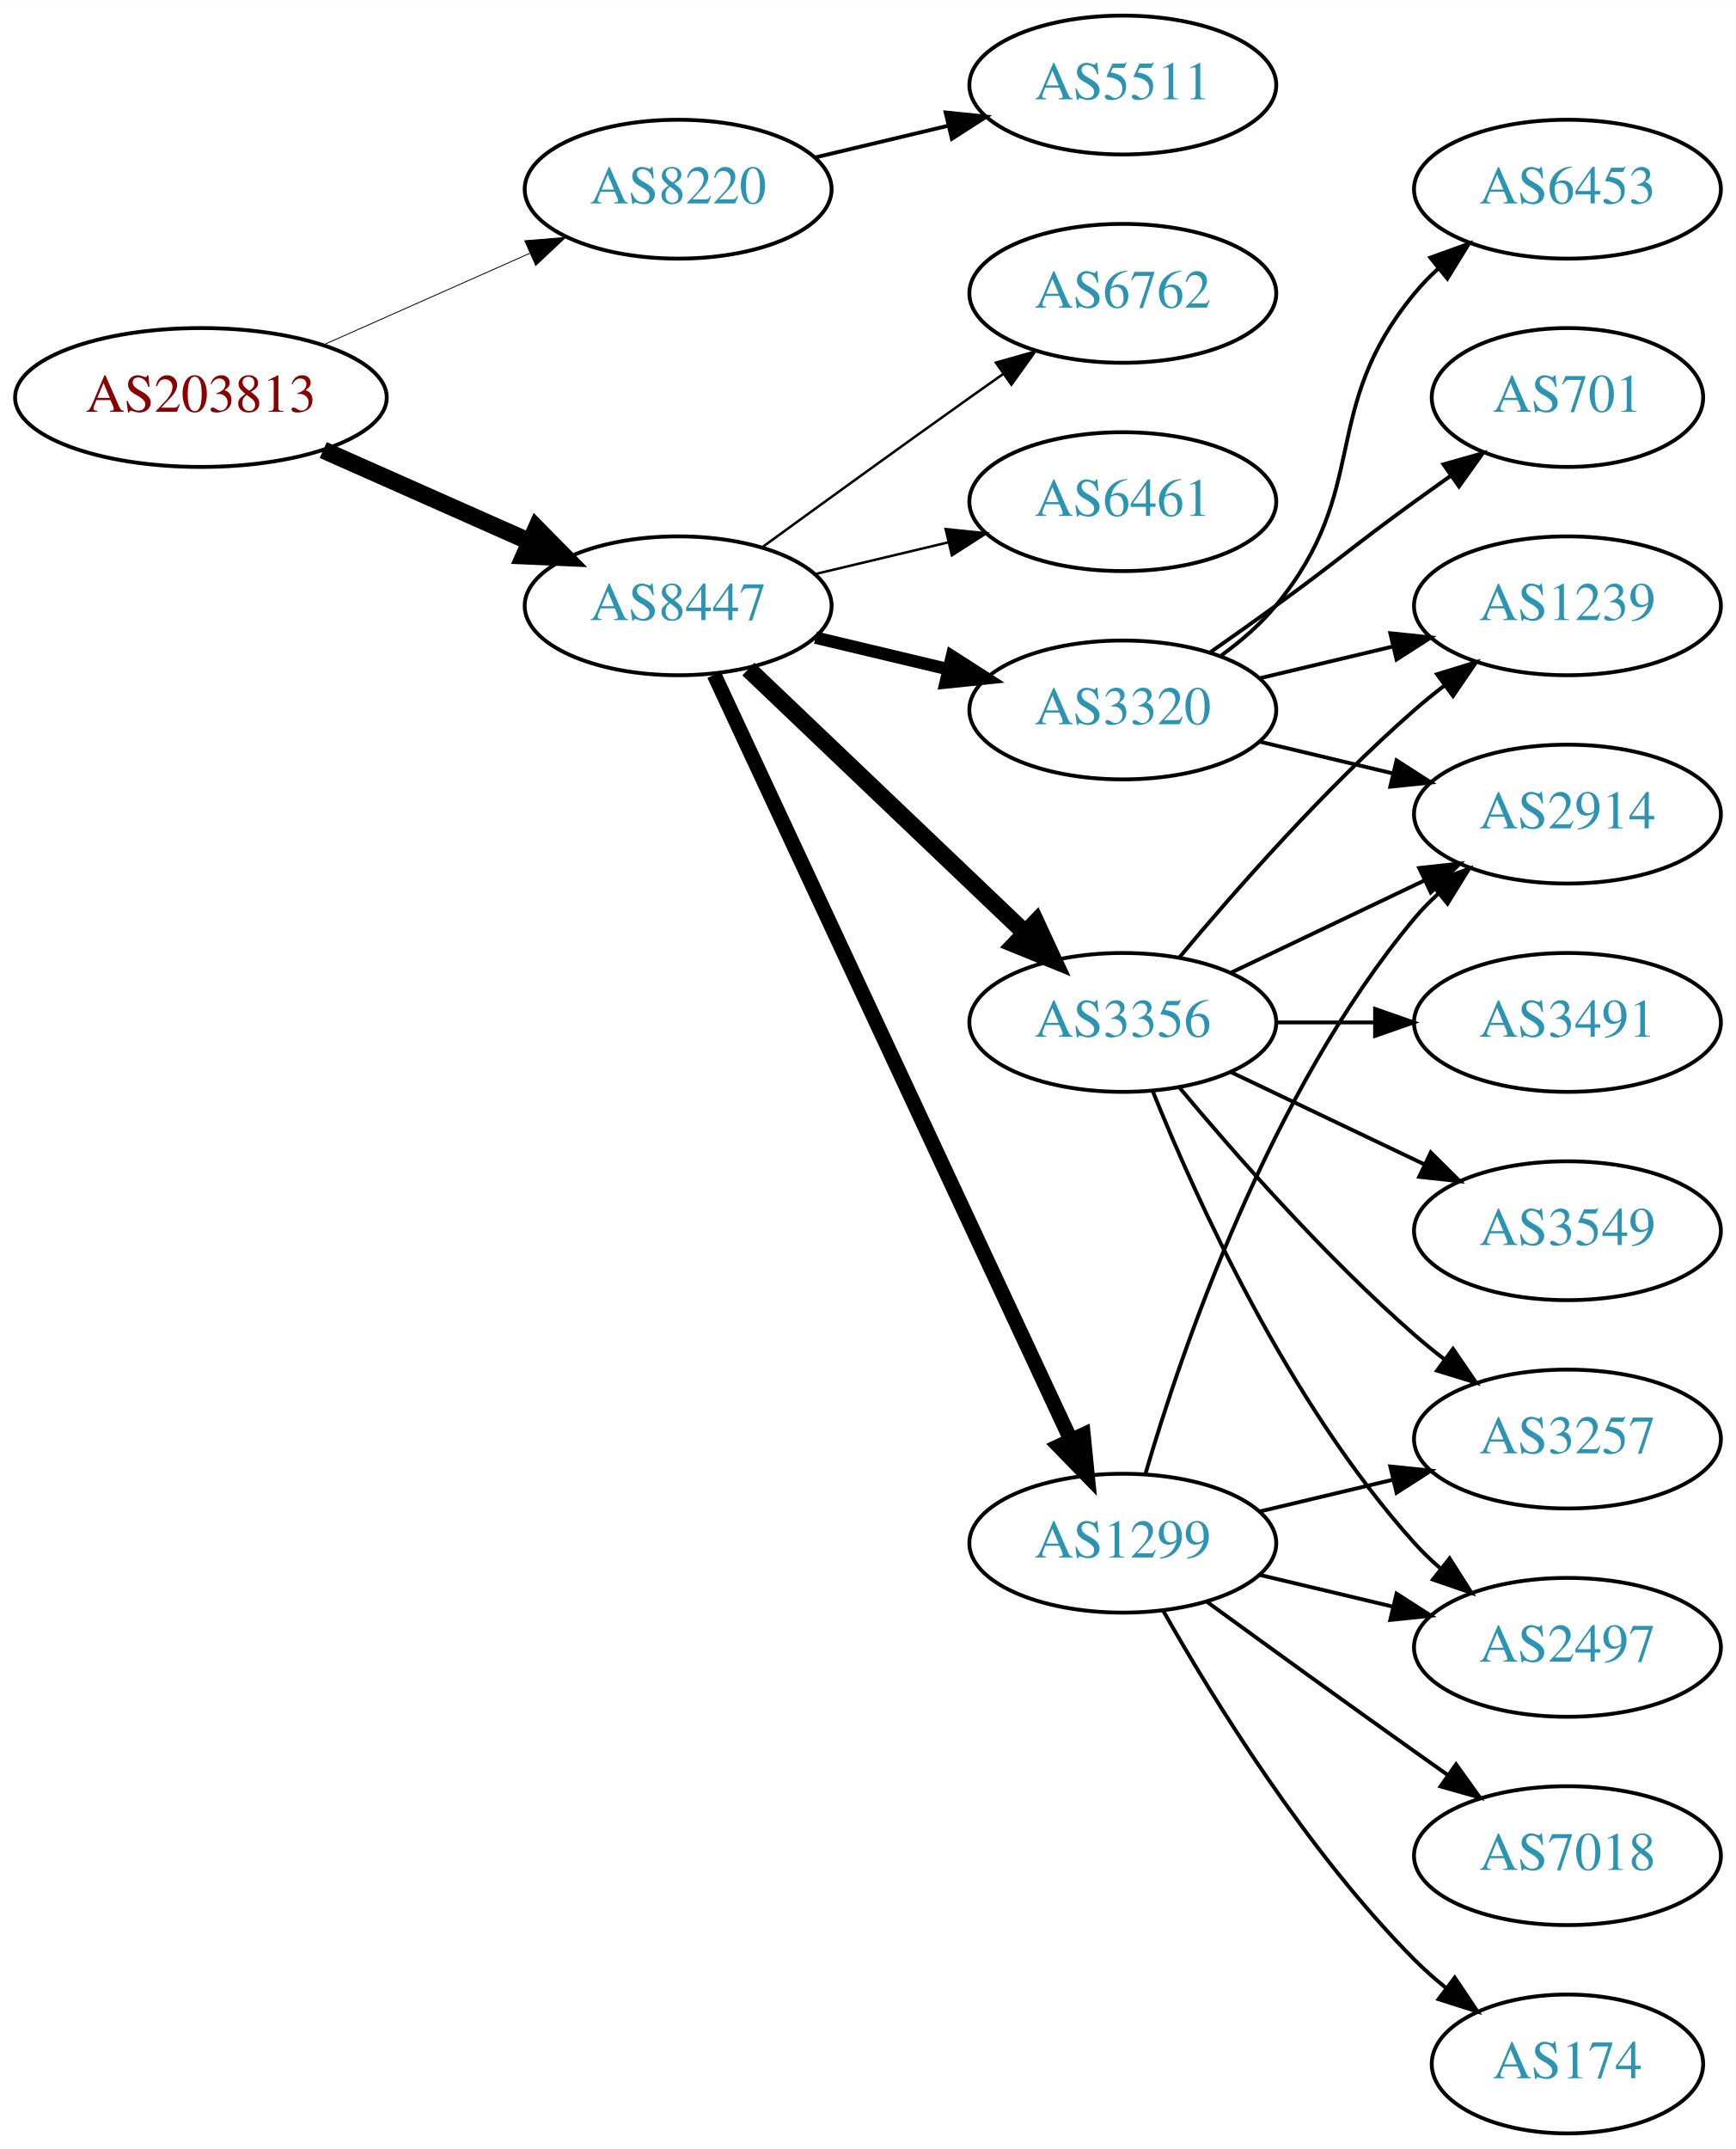
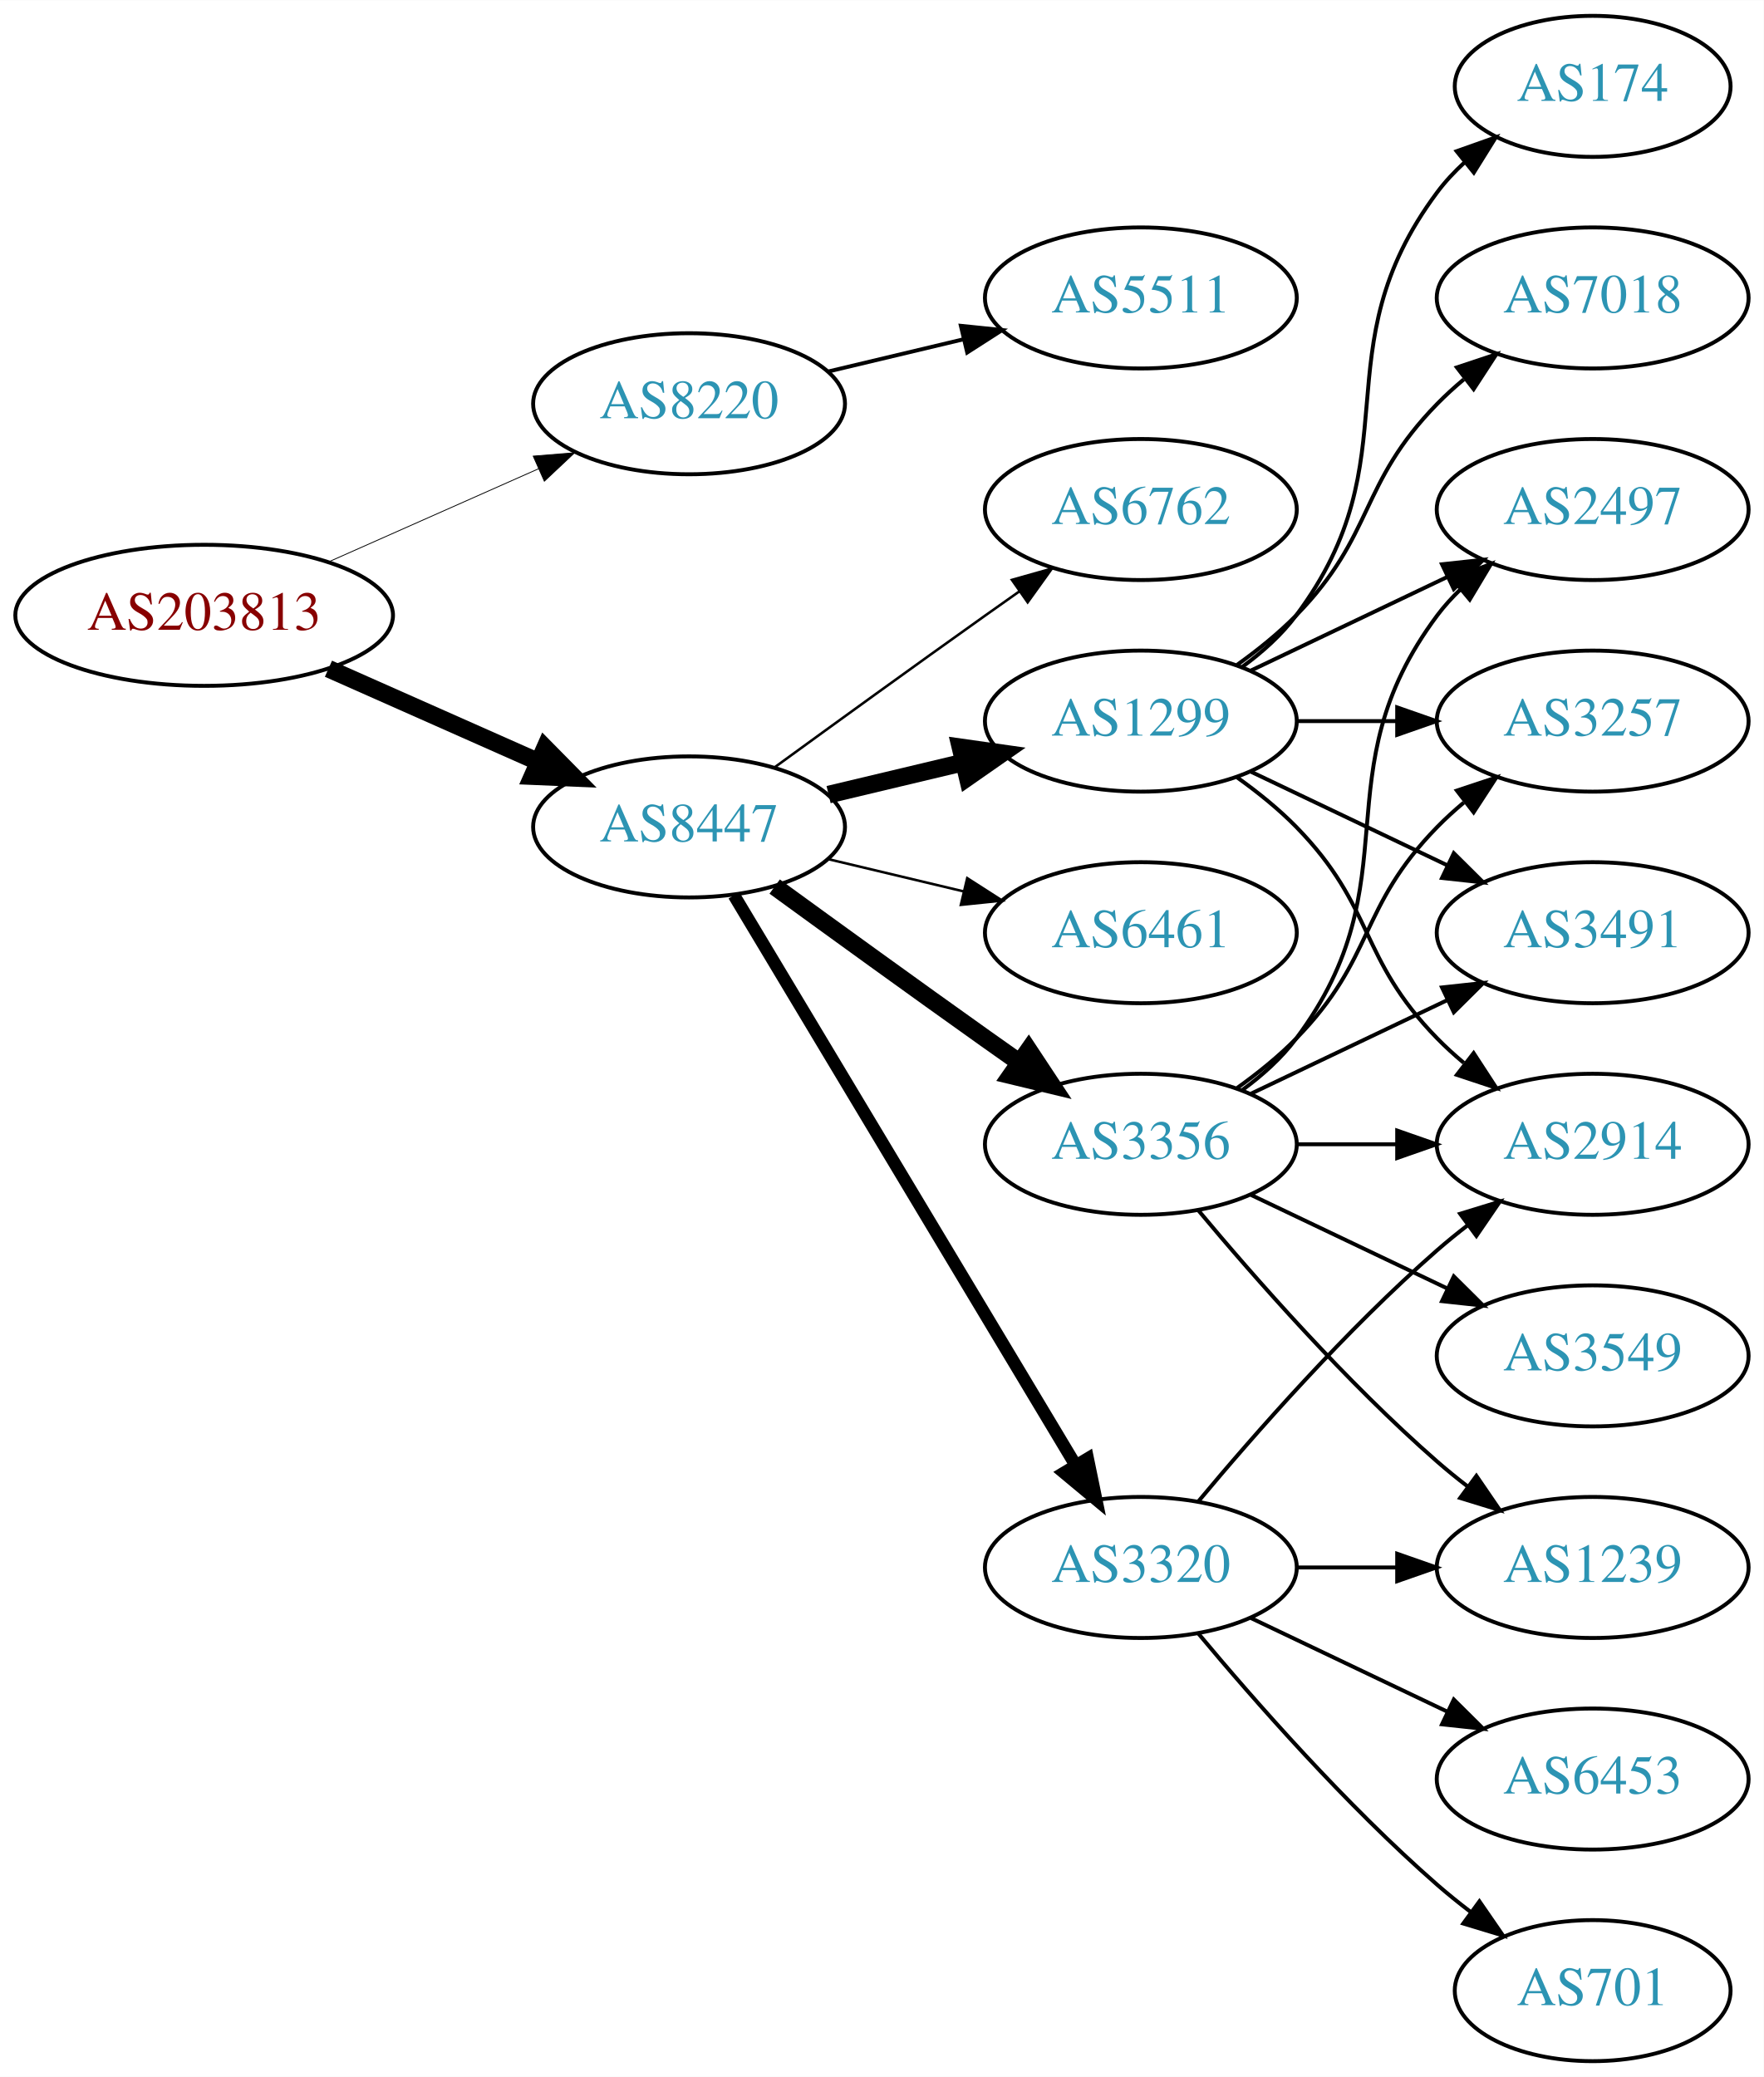
- <svg xmlns="http://www.w3.org/2000/svg" xmlns:xlink="http://www.w3.org/1999/xlink" width="450pt" height="557pt" viewBox="0.00 0.00 450.07 557.00">
-   <g id="graph0" class="graph" transform="scale(1 1) rotate(0) translate(4 553)">
-     <polygon fill="white" stroke="none" points="-4,4 -4,-553 446.07,-553 446.07,4 -4,4" />
+ <svg xmlns="http://www.w3.org/2000/svg" xmlns:xlink="http://www.w3.org/1999/xlink" width="450pt" height="530pt" viewBox="0.00 0.00 450.07 530.00">
+   <g id="graph0" class="graph" transform="scale(1 1) rotate(0) translate(4 526)">
+     <polygon fill="white" stroke="none" points="-4,4 -4,-526 446.07,-526 446.07,4 -4,4" />
    <g id="node1" class="node">
      <g id="a_node1">
        <a xlink:href="/asn/203813" xlink:title="AS203813 ~ Spar Business Services GmbH [AT]">
-           <ellipse fill="#ffffff" stroke="black" cx="48.096" cy="-450" rx="48.192" ry="18" />
-           <text text-anchor="middle" x="48.096" y="-446.3" font-family="Times,serif" font-size="14.00" fill="#880000">AS203813</text>
+           <ellipse fill="#ffffff" stroke="black" cx="48.096" cy="-369" rx="48.192" ry="18" />
+           <text text-anchor="middle" x="48.096" y="-365.3" font-family="Times,serif" font-size="14.00" fill="#880000">AS203813</text>
        </a>
      </g>
    </g>
    <g id="node2" class="node">
      <g id="a_node2">
        <a xlink:href="/asn/8220" xlink:title="AS8220 ~ COLT [GB]">
-           <ellipse fill="#ffffff" stroke="black" cx="171.838" cy="-504" rx="39.794" ry="18" />
-           <text text-anchor="middle" x="171.838" y="-500.3" font-family="Times,serif" font-size="14.00" fill="#2c94b3">AS8220</text>
+           <ellipse fill="#ffffff" stroke="black" cx="171.838" cy="-423" rx="39.794" ry="18" />
+           <text text-anchor="middle" x="171.838" y="-419.3" font-family="Times,serif" font-size="14.00" fill="#2c94b3">AS8220</text>
        </a>
      </g>
    </g>
    <g id="edge1" class="edge">
-       <path fill="none" stroke="black" stroke-width="0.225" d="M79.816,-463.626C96.101,-470.85 116.238,-479.781 133.427,-487.406" />
-       <polygon fill="black" stroke="black" stroke-width="0.225" points="132.07,-490.633 142.631,-491.488 134.909,-484.234 132.07,-490.633" />
+       <path fill="none" stroke="black" stroke-width="0.214" d="M79.816,-382.626C96.101,-389.85 116.238,-398.781 133.427,-406.406" />
+       <polygon fill="black" stroke="black" stroke-width="0.214" points="132.07,-409.633 142.631,-410.488 134.909,-403.234 132.07,-409.633" />
    </g>
    <g id="node3" class="node">
      <g id="a_node3">
        <a xlink:href="/asn/8447" xlink:title="AS8447 ~ A1 Telekom Austria AG [AT]">
-           <ellipse fill="#ffffff" stroke="black" cx="171.838" cy="-396" rx="39.794" ry="18" />
-           <text text-anchor="middle" x="171.838" y="-392.3" font-family="Times,serif" font-size="14.00" fill="#2c94b3">AS8447</text>
+           <ellipse fill="#ffffff" stroke="black" cx="171.838" cy="-315" rx="39.794" ry="18" />
+           <text text-anchor="middle" x="171.838" y="-311.3" font-family="Times,serif" font-size="14.00" fill="#2c94b3">AS8447</text>
        </a>
      </g>
    </g>
    <g id="edge2" class="edge">
-       <path fill="none" stroke="black" stroke-width="4.5" d="M79.816,-436.374C96.101,-429.15 116.238,-420.219 133.427,-412.594" />
-       <polygon fill="black" stroke="black" stroke-width="4.5" points="135.086,-416.166 142.631,-408.512 131.893,-408.967 135.086,-416.166" />
+       <path fill="none" stroke="black" stroke-width="4.5" d="M79.816,-355.374C96.101,-348.15 116.238,-339.219 133.427,-331.594" />
+       <polygon fill="black" stroke="black" stroke-width="4.5" points="135.086,-335.166 142.631,-327.512 131.893,-327.967 135.086,-335.166" />
    </g>
    <g id="node4" class="node">
      <g id="a_node4">
        <a xlink:href="/asn/5511" xlink:title="AS5511 ~ Orange S.A. [FR]">
-           <ellipse fill="#ffffff" stroke="black" cx="287.131" cy="-531" rx="39.794" ry="18" />
-           <text text-anchor="middle" x="287.131" y="-527.3" font-family="Times,serif" font-size="14.00" fill="#2c94b3">AS5511</text>
+           <ellipse fill="#ffffff" stroke="black" cx="287.131" cy="-450" rx="39.794" ry="18" />
+           <text text-anchor="middle" x="287.131" y="-446.3" font-family="Times,serif" font-size="14.00" fill="#2c94b3">AS5511</text>
        </a>
      </g>
    </g>
    <g id="edge3" class="edge">
-       <path fill="none" stroke="black" d="M207.445,-512.248C218.316,-514.838 230.471,-517.735 241.913,-520.462" />
-       <polygon fill="black" stroke="black" points="241.197,-523.889 251.736,-522.803 242.819,-517.08 241.197,-523.889" />
+       <path fill="none" stroke="black" d="M207.445,-431.248C218.316,-433.838 230.471,-436.735 241.913,-439.462" />
+       <polygon fill="black" stroke="black" points="241.197,-442.889 251.736,-441.803 242.819,-436.08 241.197,-442.889" />
    </g>
    <g id="node5" class="node">
      <g id="a_node5">
        <a xlink:href="/asn/3320" xlink:title="AS3320 ~ DTAG [DE]">
-           <ellipse fill="#ffffff" stroke="black" cx="287.131" cy="-369" rx="39.794" ry="18" />
-           <text text-anchor="middle" x="287.131" y="-365.3" font-family="Times,serif" font-size="14.00" fill="#2c94b3">AS3320</text>
+           <ellipse fill="#ffffff" stroke="black" cx="287.131" cy="-126" rx="39.794" ry="18" />
+           <text text-anchor="middle" x="287.131" y="-122.3" font-family="Times,serif" font-size="14.00" fill="#2c94b3">AS3320</text>
        </a>
      </g>
    </g>
    <g id="edge4" class="edge">
-       <path fill="none" stroke="black" stroke-width="3.214" d="M207.445,-387.752C218.316,-385.162 230.471,-382.265 241.913,-379.538" />
-       <polygon fill="black" stroke="black" stroke-width="3.214" points="242.819,-382.92 251.736,-377.197 241.197,-376.111 242.819,-382.92" />
+       <path fill="none" stroke="black" stroke-width="3.214" d="M183.293,-297.558C203.274,-264.225 246.98,-191.314 270.465,-152.134" />
+       <polygon fill="black" stroke="black" stroke-width="3.214" points="273.561,-153.776 275.701,-143.4 267.558,-150.177 273.561,-153.776" />
    </g>
    <g id="node6" class="node">
      <g id="a_node6">
        <a xlink:href="/asn/3356" xlink:title="AS3356 ~ Level 3 Parent, LLC [US]">
-           <ellipse fill="#ffffff" stroke="black" cx="287.131" cy="-288" rx="39.794" ry="18" />
-           <text text-anchor="middle" x="287.131" y="-284.3" font-family="Times,serif" font-size="14.00" fill="#2c94b3">AS3356</text>
+           <ellipse fill="#ffffff" stroke="black" cx="287.131" cy="-234" rx="39.794" ry="18" />
+           <text text-anchor="middle" x="287.131" y="-230.3" font-family="Times,serif" font-size="14.00" fill="#2c94b3">AS3356</text>
        </a>
      </g>
    </g>
    <g id="edge5" class="edge">
-       <path fill="none" stroke="black" stroke-width="4.5" d="M190.045,-379.597C209.12,-361.413 240.04,-331.937 261.638,-311.349" />
-       <polygon fill="black" stroke="black" stroke-width="4.5" points="264.612,-313.953 269.133,-304.203 259.178,-308.253 264.612,-313.953" />
+       <path fill="none" stroke="black" stroke-width="4.5" d="M193.686,-299.778C208.62,-288.909 229.234,-273.975 247.484,-261 250.305,-258.995 253.248,-256.915 256.196,-254.841" />
+       <polygon fill="black" stroke="black" stroke-width="4.5" points="258.493,-258.039 264.421,-249.074 253.972,-251.591 258.493,-258.039" />
    </g>
    <g id="node7" class="node">
      <g id="a_node7">
-         <a xlink:href="/asn/1299" xlink:title="AS1299 ~ Telia Carrier [EU]">
-           <ellipse fill="#ffffff" stroke="black" cx="287.131" cy="-153" rx="39.794" ry="18" />
-           <text text-anchor="middle" x="287.131" y="-149.3" font-family="Times,serif" font-size="14.00" fill="#2c94b3">AS1299</text>
+         <a xlink:href="/asn/6762" xlink:title="AS6762 ~ TELECOM ITALIA SPARKLE S.p.A. [IT]">
+           <ellipse fill="#ffffff" stroke="black" cx="287.131" cy="-396" rx="39.794" ry="18" />
+           <text text-anchor="middle" x="287.131" y="-392.3" font-family="Times,serif" font-size="14.00" fill="#2c94b3">AS6762</text>
        </a>
      </g>
    </g>
    <g id="edge6" class="edge">
-       <path fill="none" stroke="black" stroke-width="3.857" d="M181.169,-378.132C200.858,-335.899 250.358,-229.728 273.649,-179.773" />
-       <polygon fill="black" stroke="black" stroke-width="3.857" points="276.887,-181.109 277.941,-170.567 270.543,-178.151 276.887,-181.109" />
+       <path fill="none" stroke="black" stroke-width="0.643" d="M193.686,-330.222C208.62,-341.091 229.234,-356.025 247.484,-369 250.305,-371.005 253.248,-373.085 256.196,-375.159" />
+       <polygon fill="black" stroke="black" stroke-width="0.643" points="254.223,-378.05 264.421,-380.926 258.242,-372.319 254.223,-378.05" />
    </g>
    <g id="node8" class="node">
      <g id="a_node8">
-         <a xlink:href="/asn/6762" xlink:title="AS6762 ~ TELECOM ITALIA SPARKLE S.p.A. [IT]">
-           <ellipse fill="#ffffff" stroke="black" cx="287.131" cy="-477" rx="39.794" ry="18" />
-           <text text-anchor="middle" x="287.131" y="-473.3" font-family="Times,serif" font-size="14.00" fill="#2c94b3">AS6762</text>
+         <a xlink:href="/asn/1299" xlink:title="AS1299 ~ Telia Carrier [EU]">
+           <ellipse fill="#ffffff" stroke="black" cx="287.131" cy="-342" rx="39.794" ry="18" />
+           <text text-anchor="middle" x="287.131" y="-338.3" font-family="Times,serif" font-size="14.00" fill="#2c94b3">AS1299</text>
        </a>
      </g>
    </g>
    <g id="edge7" class="edge">
-       <path fill="none" stroke="black" stroke-width="0.643" d="M193.686,-411.222C208.62,-422.091 229.234,-437.025 247.484,-450 250.305,-452.005 253.248,-454.085 256.196,-456.159" />
-       <polygon fill="black" stroke="black" stroke-width="0.643" points="254.223,-459.05 264.421,-461.926 258.242,-453.319 254.223,-459.05" />
+       <path fill="none" stroke="black" stroke-width="4.5" d="M207.445,-323.248C218.316,-325.838 230.471,-328.735 241.913,-331.462" />
+       <polygon fill="black" stroke="black" stroke-width="4.5" points="241.095,-335.315 251.736,-333.803 242.921,-327.654 241.095,-335.315" />
    </g>
    <g id="node9" class="node">
      <g id="a_node9">
-         <a xlink:href="/asn/6461" xlink:title="AS6461 ~ ZAYO-6461 [US]">
-           <ellipse fill="#ffffff" stroke="black" cx="287.131" cy="-423" rx="39.794" ry="18" />
-           <text text-anchor="middle" x="287.131" y="-419.3" font-family="Times,serif" font-size="14.00" fill="#2c94b3">AS6461</text>
+         <a xlink:href="/asn/6461" xlink:title="AS6461 ~ Zayo Bandwidth [US]">
+           <ellipse fill="#ffffff" stroke="black" cx="287.131" cy="-288" rx="39.794" ry="18" />
+           <text text-anchor="middle" x="287.131" y="-284.3" font-family="Times,serif" font-size="14.00" fill="#2c94b3">AS6461</text>
        </a>
      </g>
    </g>
    <g id="edge8" class="edge">
-       <path fill="none" stroke="black" stroke-width="0.643" d="M207.445,-404.248C218.316,-406.838 230.471,-409.735 241.913,-412.462" />
-       <polygon fill="black" stroke="black" stroke-width="0.643" points="241.197,-415.889 251.736,-414.803 242.819,-409.08 241.197,-415.889" />
+       <path fill="none" stroke="black" stroke-width="0.643" d="M207.445,-306.752C218.316,-304.162 230.471,-301.265 241.913,-298.538" />
+       <polygon fill="black" stroke="black" stroke-width="0.643" points="242.819,-301.92 251.736,-296.197 241.197,-295.111 242.819,-301.92" />
    </g>
    <g id="node10" class="node">
      <g id="a_node10">
+         <a xlink:href="/asn/2914" xlink:title="AS2914 ~ NTT America, Inc. [US]">
+           <ellipse fill="#ffffff" stroke="black" cx="402.424" cy="-234" rx="39.794" ry="18" />
+           <text text-anchor="middle" x="402.424" y="-230.3" font-family="Times,serif" font-size="14.00" fill="#2c94b3">AS2914</text>
+         </a>
+       </g>
+     </g>
+     <g id="edge17" class="edge">
+       <path fill="none" stroke="black" d="M301.761,-142.817C316.044,-159.929 339.59,-186.745 362.777,-207 365.243,-209.154 367.882,-211.294 370.579,-213.372" />
+       <polygon fill="black" stroke="black" points="368.604,-216.264 378.733,-219.37 372.752,-210.625 368.604,-216.264" />
+     </g>
+     <g id="node13" class="node">
+       <g id="a_node13">
+         <a xlink:href="/asn/1239" xlink:title="AS1239 ~ Sprint [US]">
+           <ellipse fill="#ffffff" stroke="black" cx="402.424" cy="-126" rx="39.794" ry="18" />
+           <text text-anchor="middle" x="402.424" y="-122.3" font-family="Times,serif" font-size="14.00" fill="#2c94b3">AS1239</text>
+         </a>
+       </g>
+     </g>
+     <g id="edge16" class="edge">
+       <path fill="none" stroke="black" d="M326.803,-126C335.006,-126 343.77,-126 352.302,-126" />
+       <polygon fill="black" stroke="black" points="352.541,-129.5 362.541,-126 352.541,-122.5 352.541,-129.5" />
+     </g>
+     <g id="node16" class="node">
+       <g id="a_node16">
+         <a xlink:href="/asn/701" xlink:title="AS701 ~ UUNET [US]">
+           <ellipse fill="#ffffff" stroke="black" cx="402.424" cy="-18" rx="35.194" ry="18" />
+           <text text-anchor="middle" x="402.424" y="-14.3" font-family="Times,serif" font-size="14.00" fill="#2c94b3">AS701</text>
+         </a>
+       </g>
+     </g>
+     <g id="edge15" class="edge">
+       <path fill="none" stroke="black" d="M301.761,-109.183C316.044,-92.071 339.59,-65.255 362.777,-45 365.447,-42.668 368.32,-40.352 371.25,-38.114" />
+       <polygon fill="black" stroke="black" points="373.528,-40.784 379.542,-32.061 369.401,-35.13 373.528,-40.784" />
+     </g>
+     <g id="node17" class="node">
+       <g id="a_node17">
        <a xlink:href="/asn/6453" xlink:title="AS6453 ~ TATA COMMUNICATIONS (AMERICA) INC [US]">
-           <ellipse fill="#ffffff" stroke="black" cx="402.424" cy="-504" rx="39.794" ry="18" />
-           <text text-anchor="middle" x="402.424" y="-500.3" font-family="Times,serif" font-size="14.00" fill="#2c94b3">AS6453</text>
-         </a>
-       </g>
+           <ellipse fill="#ffffff" stroke="black" cx="402.424" cy="-72" rx="39.794" ry="18" />
+           <text text-anchor="middle" x="402.424" y="-68.3" font-family="Times,serif" font-size="14.00" fill="#2c94b3">AS6453</text>
+         </a>
+       </g>
+     </g>
+     <g id="edge18" class="edge">
+       <path fill="none" stroke="black" d="M315.267,-113.066C330.261,-105.919 349.082,-96.948 365.306,-89.215" />
+       <polygon fill="black" stroke="black" points="366.988,-92.291 374.509,-84.829 363.976,-85.972 366.988,-92.291" />
    </g>
    <g id="edge9" class="edge">
-       <path fill="none" stroke="black" d="M312.712,-383.156C317.806,-386.872 322.82,-391.201 326.777,-396 351.842,-426.394 337.713,-446.606 362.777,-477 364.633,-479.25 366.72,-481.396 368.939,-483.424" />
-       <polygon fill="black" stroke="black" points="366.874,-486.256 376.843,-489.844 371.287,-480.823 366.874,-486.256" />
+       <path fill="none" stroke="black" d="M326.803,-234C335.006,-234 343.77,-234 352.302,-234" />
+       <polygon fill="black" stroke="black" points="352.541,-237.5 362.541,-234 352.541,-230.5 352.541,-237.5" />
    </g>
    <g id="node11" class="node">
      <g id="a_node11">
-         <a xlink:href="/asn/2914" xlink:title="AS2914 ~ NTT America, Inc. [US]">
-           <ellipse fill="#ffffff" stroke="black" cx="402.424" cy="-342" rx="39.794" ry="18" />
-           <text text-anchor="middle" x="402.424" y="-338.3" font-family="Times,serif" font-size="14.00" fill="#2c94b3">AS2914</text>
+         <a xlink:href="/asn/3549" xlink:title="AS3549 ~ Level 3 Parent, LLC [US]">
+           <ellipse fill="#ffffff" stroke="black" cx="402.424" cy="-180" rx="39.794" ry="18" />
+           <text text-anchor="middle" x="402.424" y="-176.3" font-family="Times,serif" font-size="14.00" fill="#2c94b3">AS3549</text>
        </a>
      </g>
    </g>
    <g id="edge10" class="edge">
-       <path fill="none" stroke="black" d="M322.738,-360.752C333.609,-358.162 345.764,-355.265 357.206,-352.538" />
-       <polygon fill="black" stroke="black" points="358.112,-355.92 367.029,-350.197 356.49,-349.111 358.112,-355.92" />
+       <path fill="none" stroke="black" d="M315.267,-221.066C330.261,-213.919 349.082,-204.948 365.306,-197.215" />
+       <polygon fill="black" stroke="black" points="366.988,-200.291 374.509,-192.829 363.976,-193.972 366.988,-200.291" />
    </g>
    <g id="node12" class="node">
      <g id="a_node12">
-         <a xlink:href="/asn/1239" xlink:title="AS1239 ~ Sprint [US]">
-           <ellipse fill="#ffffff" stroke="black" cx="402.424" cy="-396" rx="39.794" ry="18" />
-           <text text-anchor="middle" x="402.424" y="-392.3" font-family="Times,serif" font-size="14.00" fill="#2c94b3">AS1239</text>
+         <a xlink:href="/asn/3257" xlink:title="AS3257 ~ GTT [DE]">
+           <ellipse fill="#ffffff" stroke="black" cx="402.424" cy="-342" rx="39.794" ry="18" />
+           <text text-anchor="middle" x="402.424" y="-338.3" font-family="Times,serif" font-size="14.00" fill="#2c94b3">AS3257</text>
        </a>
      </g>
    </g>
    <g id="edge11" class="edge">
-       <path fill="none" stroke="black" d="M322.738,-377.248C333.609,-379.838 345.764,-382.735 357.206,-385.462" />
-       <polygon fill="black" stroke="black" points="356.49,-388.889 367.029,-387.803 358.112,-382.08 356.49,-388.889" />
-     </g>
-     <g id="node13" class="node">
-       <g id="a_node13">
-         <a xlink:href="/asn/701" xlink:title="AS701 ~ UUNET [US]">
-           <ellipse fill="#ffffff" stroke="black" cx="402.424" cy="-450" rx="35.194" ry="18" />
-           <text text-anchor="middle" x="402.424" y="-446.3" font-family="Times,serif" font-size="14.00" fill="#2c94b3">AS701</text>
-         </a>
-       </g>
+       <path fill="none" stroke="black" d="M311.725,-248.389C316.981,-252.148 322.313,-256.437 326.777,-261 346.95,-281.617 342.605,-294.383 362.777,-315 364.87,-317.139 367.154,-319.218 369.53,-321.21" />
+       <polygon fill="black" stroke="black" points="367.774,-324.275 377.83,-327.611 372.049,-318.732 367.774,-324.275" />
    </g>
    <g id="edge12" class="edge">
-       <path fill="none" stroke="black" d="M309.888,-384.009C315.422,-387.879 321.341,-392.064 326.777,-396 342.977,-407.729 346.578,-411.271 362.777,-423 365.806,-425.193 368.985,-427.463 372.163,-429.713" />
-       <polygon fill="black" stroke="black" points="370.28,-432.667 380.474,-435.555 374.306,-426.941 370.28,-432.667" />
-     </g>
-     <g id="edge18" class="edge">
-       <path fill="none" stroke="black" d="M315.267,-300.934C330.261,-308.081 349.082,-317.052 365.306,-324.785" />
-       <polygon fill="black" stroke="black" points="363.976,-328.028 374.509,-329.171 366.988,-321.709 363.976,-328.028" />
-     </g>
-     <g id="edge17" class="edge">
-       <path fill="none" stroke="black" d="M301.761,-304.817C316.044,-321.929 339.59,-348.745 362.777,-369 365.243,-371.154 367.882,-373.294 370.579,-375.372" />
-       <polygon fill="black" stroke="black" points="368.604,-378.264 378.733,-381.37 372.752,-372.625 368.604,-378.264" />
+       <path fill="none" stroke="black" d="M301.761,-217.183C316.044,-200.071 339.59,-173.255 362.777,-153 365.243,-150.846 367.882,-148.706 370.579,-146.628" />
+       <polygon fill="black" stroke="black" points="372.752,-149.375 378.733,-140.63 368.604,-143.736 372.752,-149.375" />
    </g>
    <g id="node14" class="node">
      <g id="a_node14">
        <a xlink:href="/asn/3491" xlink:title="AS3491 ~ PCCW Global, Inc. [US]">
          <ellipse fill="#ffffff" stroke="black" cx="402.424" cy="-288" rx="39.794" ry="18" />
          <text text-anchor="middle" x="402.424" y="-284.3" font-family="Times,serif" font-size="14.00" fill="#2c94b3">AS3491</text>
        </a>
      </g>
    </g>
    <g id="edge13" class="edge">
-       <path fill="none" stroke="black" d="M326.803,-288C335.006,-288 343.77,-288 352.302,-288" />
-       <polygon fill="black" stroke="black" points="352.541,-291.5 362.541,-288 352.541,-284.5 352.541,-291.5" />
+       <path fill="none" stroke="black" d="M315.267,-246.934C330.261,-254.081 349.082,-263.052 365.306,-270.785" />
+       <polygon fill="black" stroke="black" points="363.976,-274.028 374.509,-275.171 366.988,-267.709 363.976,-274.028" />
    </g>
    <g id="node15" class="node">
      <g id="a_node15">
-         <a xlink:href="/asn/3257" xlink:title="AS3257 ~ GTT [DE]">
-           <ellipse fill="#ffffff" stroke="black" cx="402.424" cy="-180" rx="39.794" ry="18" />
-           <text text-anchor="middle" x="402.424" y="-176.3" font-family="Times,serif" font-size="14.00" fill="#2c94b3">AS3257</text>
+         <a xlink:href="/asn/2497" xlink:title="AS2497 ~ Internet Initiative Japan Inc. [JP]">
+           <ellipse fill="#ffffff" stroke="black" cx="402.424" cy="-396" rx="39.794" ry="18" />
+           <text text-anchor="middle" x="402.424" y="-392.3" font-family="Times,serif" font-size="14.00" fill="#2c94b3">AS2497</text>
        </a>
      </g>
    </g>
    <g id="edge14" class="edge">
-       <path fill="none" stroke="black" d="M301.761,-271.183C316.044,-254.071 339.59,-227.255 362.777,-207 365.243,-204.846 367.882,-202.706 370.579,-200.628" />
-       <polygon fill="black" stroke="black" points="372.752,-203.375 378.733,-194.63 368.604,-197.736 372.752,-203.375" />
-     </g>
-     <g id="node16" class="node">
-       <g id="a_node16">
-         <a xlink:href="/asn/3549" xlink:title="AS3549 ~ Level 3 Parent, LLC [US]">
-           <ellipse fill="#ffffff" stroke="black" cx="402.424" cy="-234" rx="39.794" ry="18" />
-           <text text-anchor="middle" x="402.424" y="-230.3" font-family="Times,serif" font-size="14.00" fill="#2c94b3">AS3549</text>
-         </a>
-       </g>
-     </g>
-     <g id="edge15" class="edge">
-       <path fill="none" stroke="black" d="M315.267,-275.066C330.261,-267.919 349.082,-258.948 365.306,-251.215" />
-       <polygon fill="black" stroke="black" points="366.988,-254.291 374.509,-246.829 363.976,-247.972 366.988,-254.291" />
-     </g>
-     <g id="node17" class="node">
-       <g id="a_node17">
-         <a xlink:href="/asn/2497" xlink:title="AS2497 ~ Internet Initiative Japan Inc. [JP]">
-           <ellipse fill="#ffffff" stroke="black" cx="402.424" cy="-126" rx="39.794" ry="18" />
-           <text text-anchor="middle" x="402.424" y="-122.3" font-family="Times,serif" font-size="14.00" fill="#2c94b3">AS2497</text>
-         </a>
-       </g>
-     </g>
-     <g id="edge16" class="edge">
-       <path fill="none" stroke="black" d="M294.879,-270.213C305.93,-242.757 329.983,-189.422 362.777,-153 364.78,-150.776 366.999,-148.637 369.331,-146.603" />
-       <polygon fill="black" stroke="black" points="371.862,-149.065 377.55,-140.127 367.529,-143.567 371.862,-149.065" />
+       <path fill="none" stroke="black" d="M313.062,-247.882C318.138,-251.611 323.056,-256.016 326.777,-261 357.049,-301.542 332.506,-328.458 362.777,-369 364.522,-371.336 366.529,-373.545 368.693,-375.617" />
+       <polygon fill="black" stroke="black" points="366.57,-378.405 376.493,-382.118 371.052,-373.027 366.57,-378.405" />
+     </g>
+     <g id="edge22" class="edge">
+       <path fill="none" stroke="black" d="M311.725,-327.611C316.981,-323.852 322.313,-319.563 326.777,-315 346.95,-294.383 342.605,-281.617 362.777,-261 364.87,-258.861 367.154,-256.782 369.53,-254.79" />
+       <polygon fill="black" stroke="black" points="372.049,-257.268 377.83,-248.389 367.774,-251.725 372.049,-257.268" />
+     </g>
+     <g id="edge20" class="edge">
+       <path fill="none" stroke="black" d="M326.803,-342C335.006,-342 343.77,-342 352.302,-342" />
+       <polygon fill="black" stroke="black" points="352.541,-345.5 362.541,-342 352.541,-338.5 352.541,-345.5" />
+     </g>
+     <g id="edge23" class="edge">
+       <path fill="none" stroke="black" d="M315.267,-329.066C330.261,-321.919 349.082,-312.948 365.306,-305.215" />
+       <polygon fill="black" stroke="black" points="366.988,-308.291 374.509,-300.829 363.976,-301.972 366.988,-308.291" />
    </g>
    <g id="edge21" class="edge">
-       <path fill="none" stroke="black" d="M293.005,-171.002C302.319,-202.844 325.136,-269.981 362.777,-315 364.648,-317.237 366.746,-319.374 368.972,-321.396" />
-       <polygon fill="black" stroke="black" points="366.916,-324.234 376.891,-327.804 371.319,-318.793 366.916,-324.234" />
-     </g>
-     <g id="edge19" class="edge">
-       <path fill="none" stroke="black" d="M322.738,-161.248C333.609,-163.838 345.764,-166.735 357.206,-169.462" />
-       <polygon fill="black" stroke="black" points="356.49,-172.889 367.029,-171.803 358.112,-166.08 356.49,-172.889" />
-     </g>
-     <g id="edge23" class="edge">
-       <path fill="none" stroke="black" d="M322.738,-144.752C333.609,-142.162 345.764,-139.265 357.206,-136.538" />
-       <polygon fill="black" stroke="black" points="358.112,-139.92 367.029,-134.197 356.49,-133.111 358.112,-139.92" />
+       <path fill="none" stroke="black" d="M315.267,-354.934C330.261,-362.081 349.082,-371.052 365.306,-378.785" />
+       <polygon fill="black" stroke="black" points="363.976,-382.028 374.509,-383.171 366.988,-375.709 363.976,-382.028" />
    </g>
    <g id="node18" class="node">
      <g id="a_node18">
-         <a xlink:href="/asn/7018" xlink:title="AS7018 ~ AT&amp;T Services, Inc. [US]">
-           <ellipse fill="#ffffff" stroke="black" cx="402.424" cy="-72" rx="39.794" ry="18" />
-           <text text-anchor="middle" x="402.424" y="-68.3" font-family="Times,serif" font-size="14.00" fill="#2c94b3">AS7018</text>
-         </a>
-       </g>
-     </g>
-     <g id="edge20" class="edge">
-       <path fill="none" stroke="black" d="M308.979,-137.778C323.913,-126.909 344.527,-111.975 362.777,-99 365.598,-96.995 368.541,-94.915 371.489,-92.841" />
-       <polygon fill="black" stroke="black" points="373.535,-95.681 379.714,-87.074 369.516,-89.95 373.535,-95.681" />
+         <a xlink:href="/asn/174" xlink:title="AS174 ~ Cogent Communications [US]">
+           <ellipse fill="#ffffff" stroke="black" cx="402.424" cy="-504" rx="35.194" ry="18" />
+           <text text-anchor="middle" x="402.424" y="-500.3" font-family="Times,serif" font-size="14.00" fill="#2c94b3">AS174</text>
+         </a>
+       </g>
+     </g>
+     <g id="edge19" class="edge">
+       <path fill="none" stroke="black" d="M313.062,-355.882C318.138,-359.611 323.056,-364.016 326.777,-369 357.049,-409.542 332.506,-436.458 362.777,-477 364.785,-479.689 367.141,-482.209 369.682,-484.546" />
+       <polygon fill="black" stroke="black" points="367.711,-487.452 377.698,-490.989 372.097,-481.996 367.711,-487.452" />
    </g>
    <g id="node19" class="node">
      <g id="a_node19">
-         <a xlink:href="/asn/174" xlink:title="AS174 ~ Cogent Communications [US]">
-           <ellipse fill="#ffffff" stroke="black" cx="402.424" cy="-18" rx="35.194" ry="18" />
-           <text text-anchor="middle" x="402.424" y="-14.3" font-family="Times,serif" font-size="14.00" fill="#2c94b3">AS174</text>
-         </a>
-       </g>
-     </g>
-     <g id="edge22" class="edge">
-       <path fill="none" stroke="black" d="M297.591,-135.51C310.373,-112.904 334.805,-73.114 362.777,-45 365.278,-42.487 368.038,-40.051 370.899,-37.739" />
-       <polygon fill="black" stroke="black" points="373.2,-40.389 379.097,-31.587 368.998,-34.79 373.2,-40.389" />
+         <a xlink:href="/asn/7018" xlink:title="AS7018 ~ AT&amp;T Services, Inc. [US]">
+           <ellipse fill="#ffffff" stroke="black" cx="402.424" cy="-450" rx="39.794" ry="18" />
+           <text text-anchor="middle" x="402.424" y="-446.3" font-family="Times,serif" font-size="14.00" fill="#2c94b3">AS7018</text>
+         </a>
+       </g>
+     </g>
+     <g id="edge24" class="edge">
+       <path fill="none" stroke="black" d="M311.725,-356.389C316.981,-360.148 322.313,-364.437 326.777,-369 346.95,-389.617 342.605,-402.383 362.777,-423 364.87,-425.139 367.154,-427.218 369.53,-429.21" />
+       <polygon fill="black" stroke="black" points="367.774,-432.275 377.83,-435.611 372.049,-426.732 367.774,-432.275" />
    </g>
  </g>
</svg>
